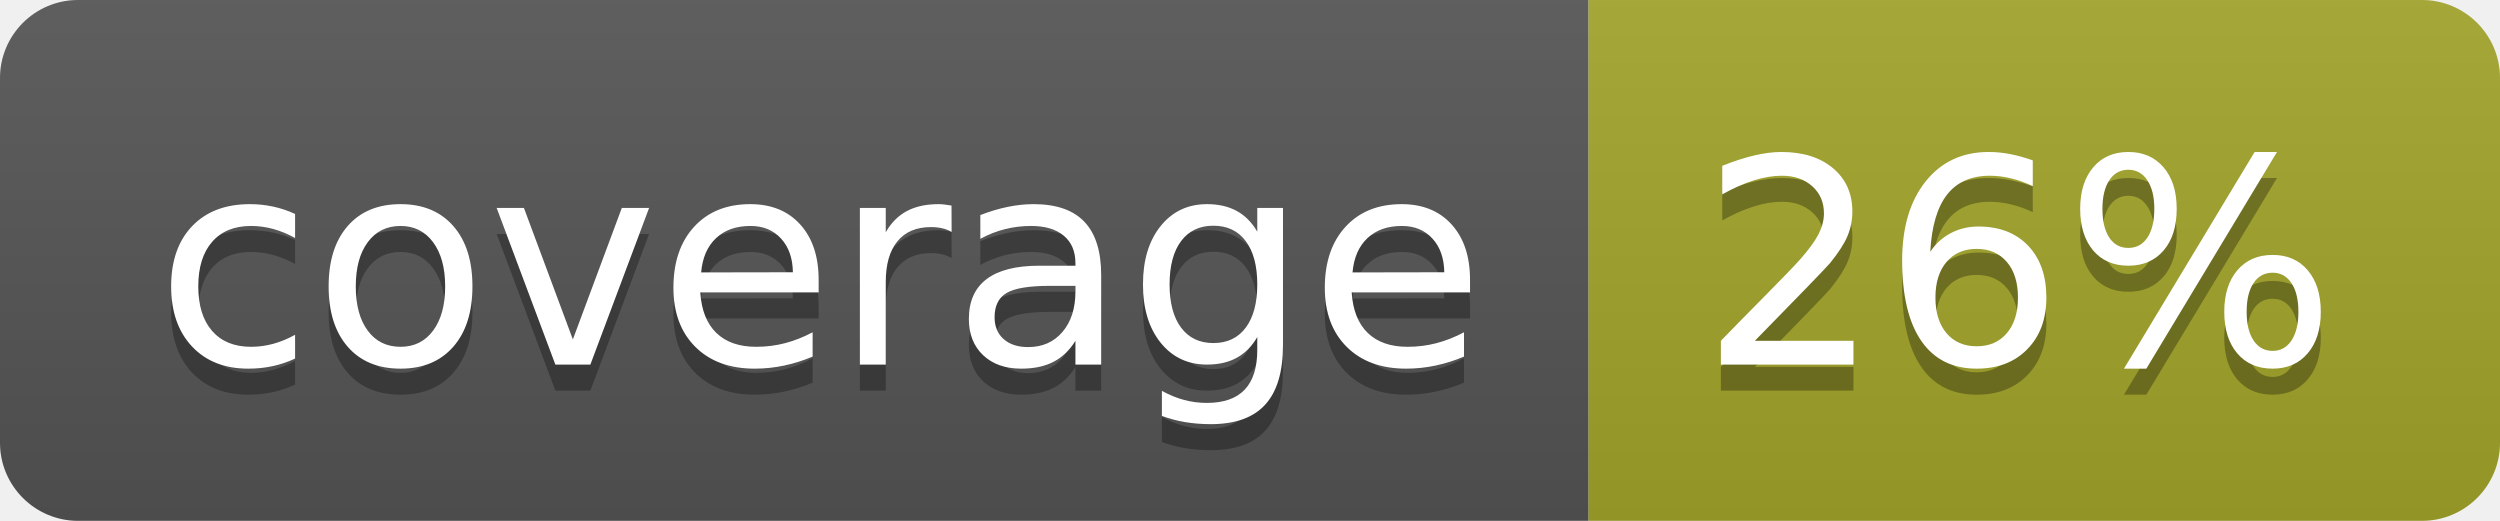
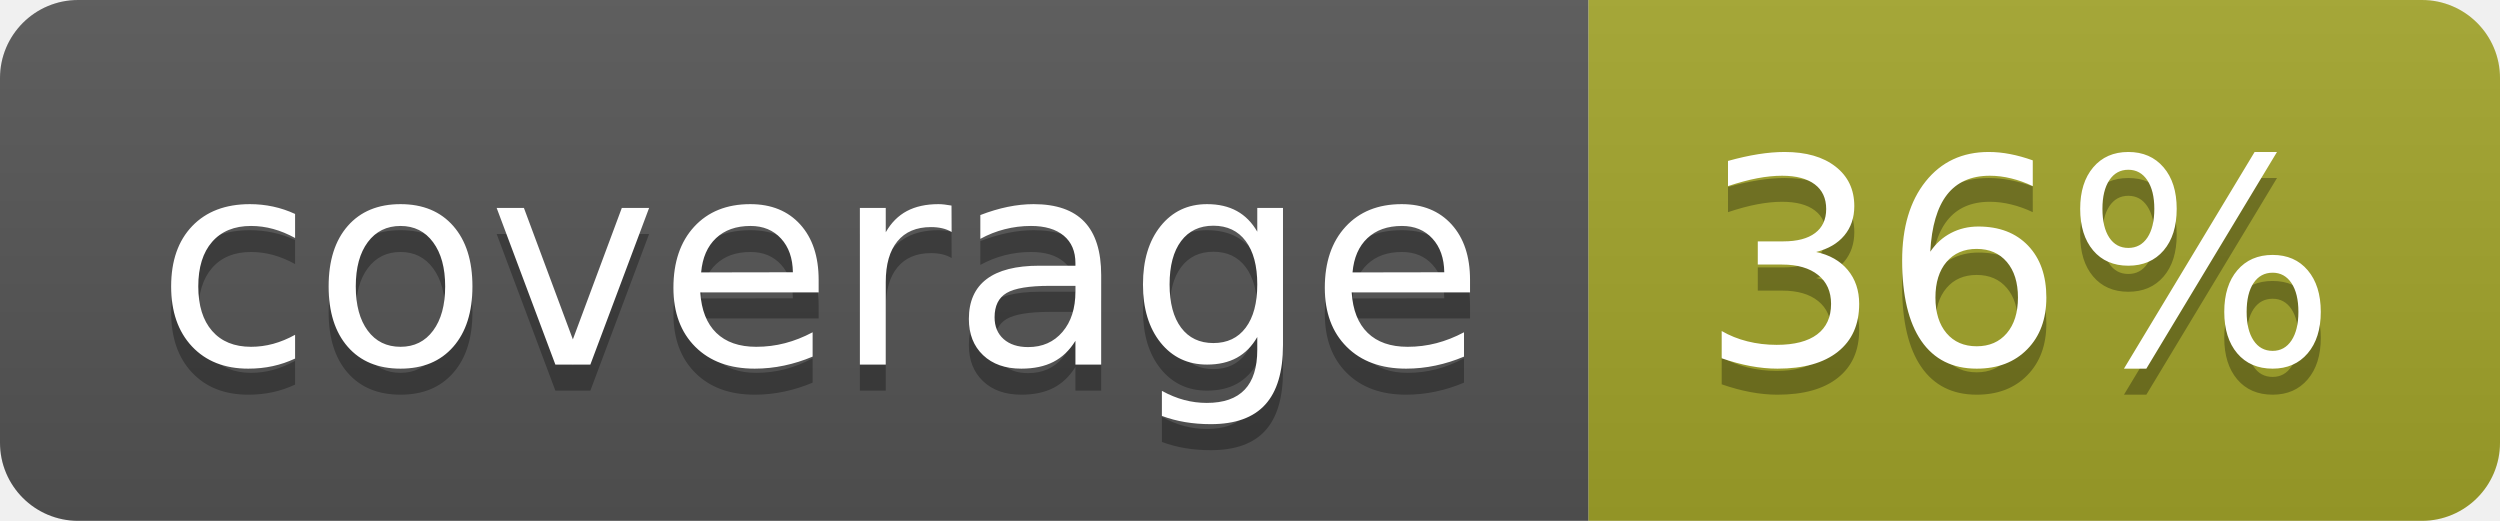
<svg xmlns="http://www.w3.org/2000/svg" width="96" height="20">
  <linearGradient id="b" x2="0" y2="100%">
    <stop offset="0" stop-color="#bbb" stop-opacity=".1" />
    <stop offset="1" stop-opacity=".1" />
  </linearGradient>
  <clipPath id="a">
    <rect width="96" height="20" rx="3" fill="#fff" />
  </clipPath>
  <g clip-path="url(#a)">
    <path fill="#555" d="M0 0h61v20H0z" />
    <path fill="#A3A52A" d="M61 0h35v20H61z" />
    <path fill="url(#b)" d="M0 0h96v20H0z" />
  </g>
  <g fill="#fff" text-anchor="middle" font-family="DejaVu Sans,Verdana,Geneva,sans-serif" font-size="110">
    <text x="315" y="150" fill="#010101" fill-opacity=".3" transform="scale(.1)" textLength="510">coverage</text>
    <text x="315" y="140" transform="scale(.1)" textLength="510">coverage</text>
-     <text x="775" y="150" fill="#010101" fill-opacity=".3" transform="scale(.1)" textLength="250">26%</text>
-     <text x="775" y="140" transform="scale(.1)" textLength="250">26%</text>
+     <text x="775" y="150" fill="#010101" fill-opacity=".3" transform="scale(.1)" textLength="250">36%</text>
+     <text x="775" y="140" transform="scale(.1)" textLength="250">36%</text>
  </g>
</svg>
